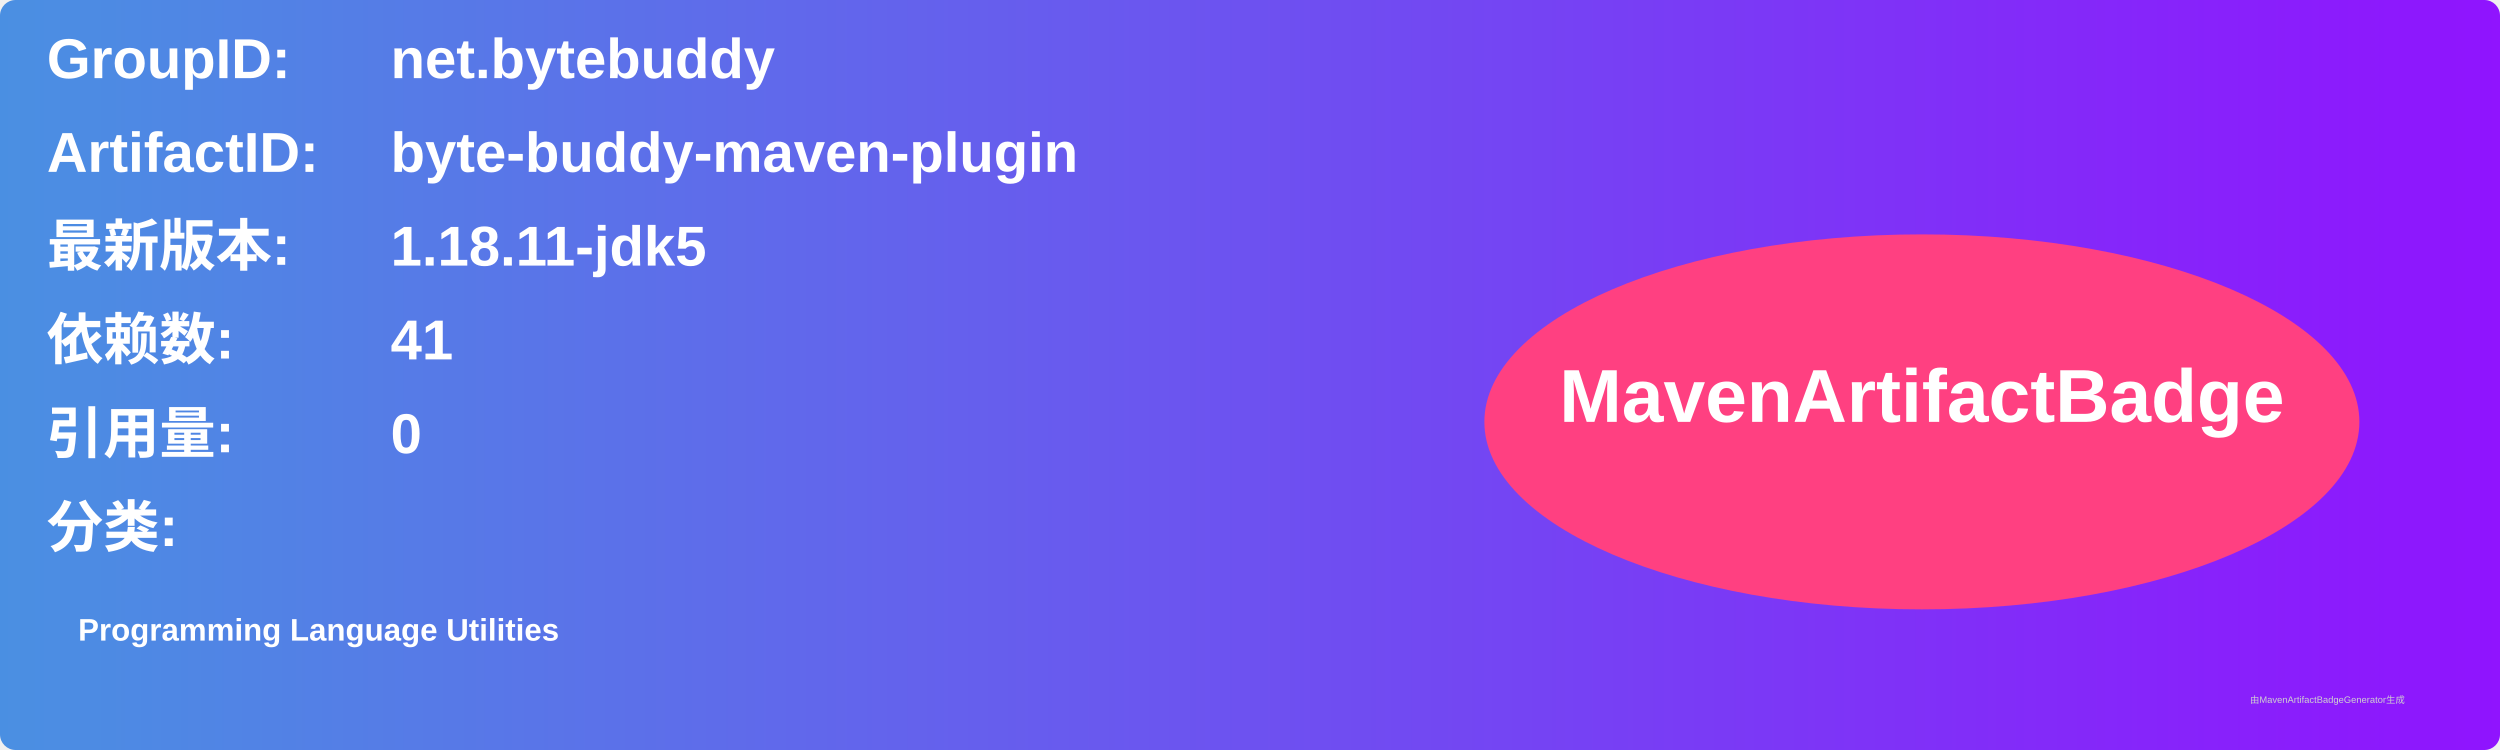
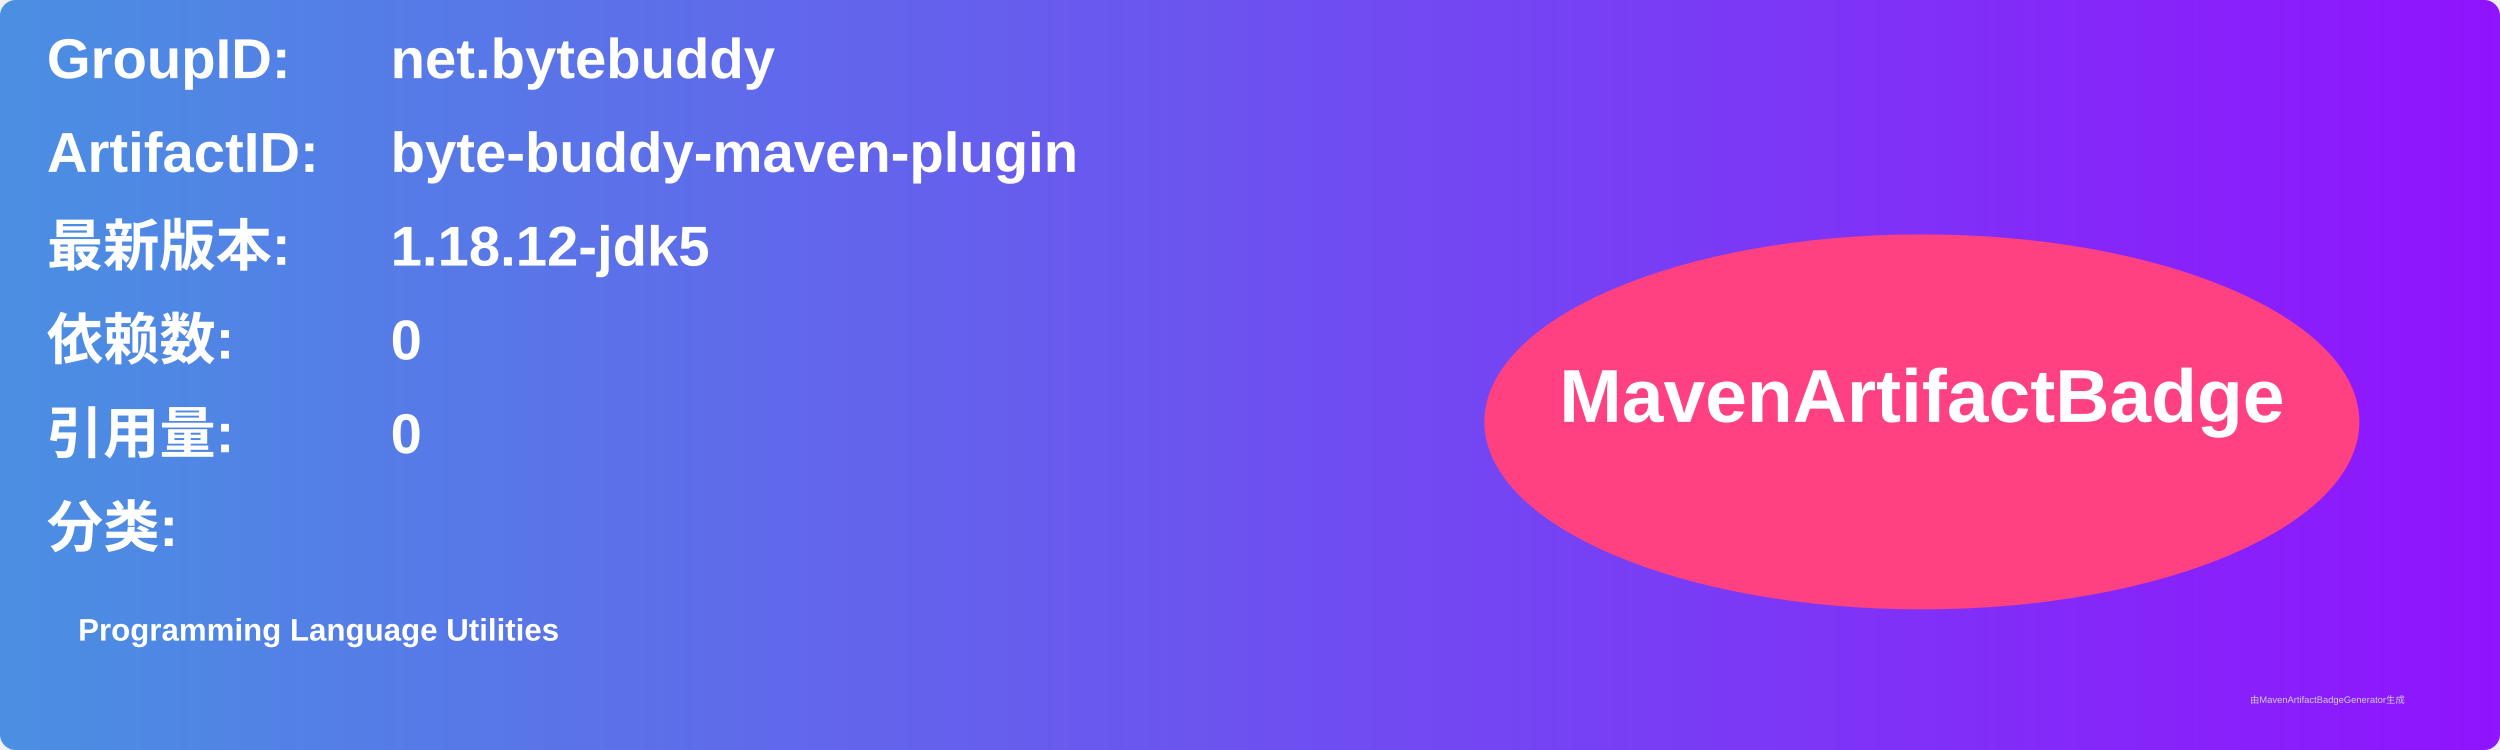
<svg xmlns="http://www.w3.org/2000/svg" width="800" height="240" viewBox="0 0 800 240">
  <linearGradient id="grad" x1="0%" y1="0%" x2="100%" y2="0%">
    <stop offset="0%" stop-color="#4a90e2" />
    <stop offset="100%" stop-color="#9013fe" />
  </linearGradient>
  <rect width="100%" height="100%" rx="5" ry="5" fill="url(#grad)" />
  <g transform="translate(15, 15)">
    <text x="0" y="10" font-family="Arial" font-size="18" fill="white" font-weight="bold" width="260">GroupID:</text>
    <text x="110" y="10" font-family="Arial" font-size="18" fill="white" font-weight="bold" width="460">net.bytebuddy</text>
    <text x="0" y="40" font-family="Arial" font-size="18" fill="white" font-weight="bold" width="260">ArtifactID:</text>
    <text x="110" y="40" font-family="Arial" font-size="18" fill="white" font-weight="bold" width="460">byte-buddy-maven-plugin</text>
    <text x="0" y="70" font-family="Arial" font-size="18" fill="white" font-weight="bold">最新版本:</text>
    <text x="110" y="70" font-family="Arial" font-size="18" fill="white" font-weight="bold">
-       <tspan font-weight="bold">1.18.11-jdk5</tspan>
+       <tspan font-weight="bold">1.18.12-jdk5</tspan>
    </text>
    <text x="0" y="100" font-family="Arial" font-size="18" fill="white" font-weight="bold">依赖数: </text>
    <text x="110" y="100" font-family="Arial" font-size="18" fill="white">
-       <tspan font-weight="bold">41</tspan>
+       <tspan font-weight="bold">0</tspan>
    </text>
    <text x="0" y="130" font-family="Arial" font-size="18" fill="white" font-weight="bold">引用量: </text>
    <text x="110" y="130" font-family="Arial" font-size="18" fill="white">
      <tspan font-weight="bold">0</tspan>
    </text>
    <text x="0" y="160" font-family="Arial" font-size="18" fill="white" font-weight="bold">分类:</text>
    <text x="10" y="190" font-family="Arial" font-size="10" fill="white">
      <tspan font-weight="bold">Programming Language Utilities</tspan>
    </text>
    <ellipse cx="600" cy="120" rx="140" ry="60" fill="#ff4081" />
    <text x="600" y="120" text-anchor="middle" font-family="Arial" font-size="24" fill="white" font-weight="bold">MavenArtifactBadge</text>
  </g>
  <text x="720" y="225" font-family="Arial" font-size="3" fill="#d0d0d0">由MavenArtifactBadgeGenerator生成</text>
</svg>
